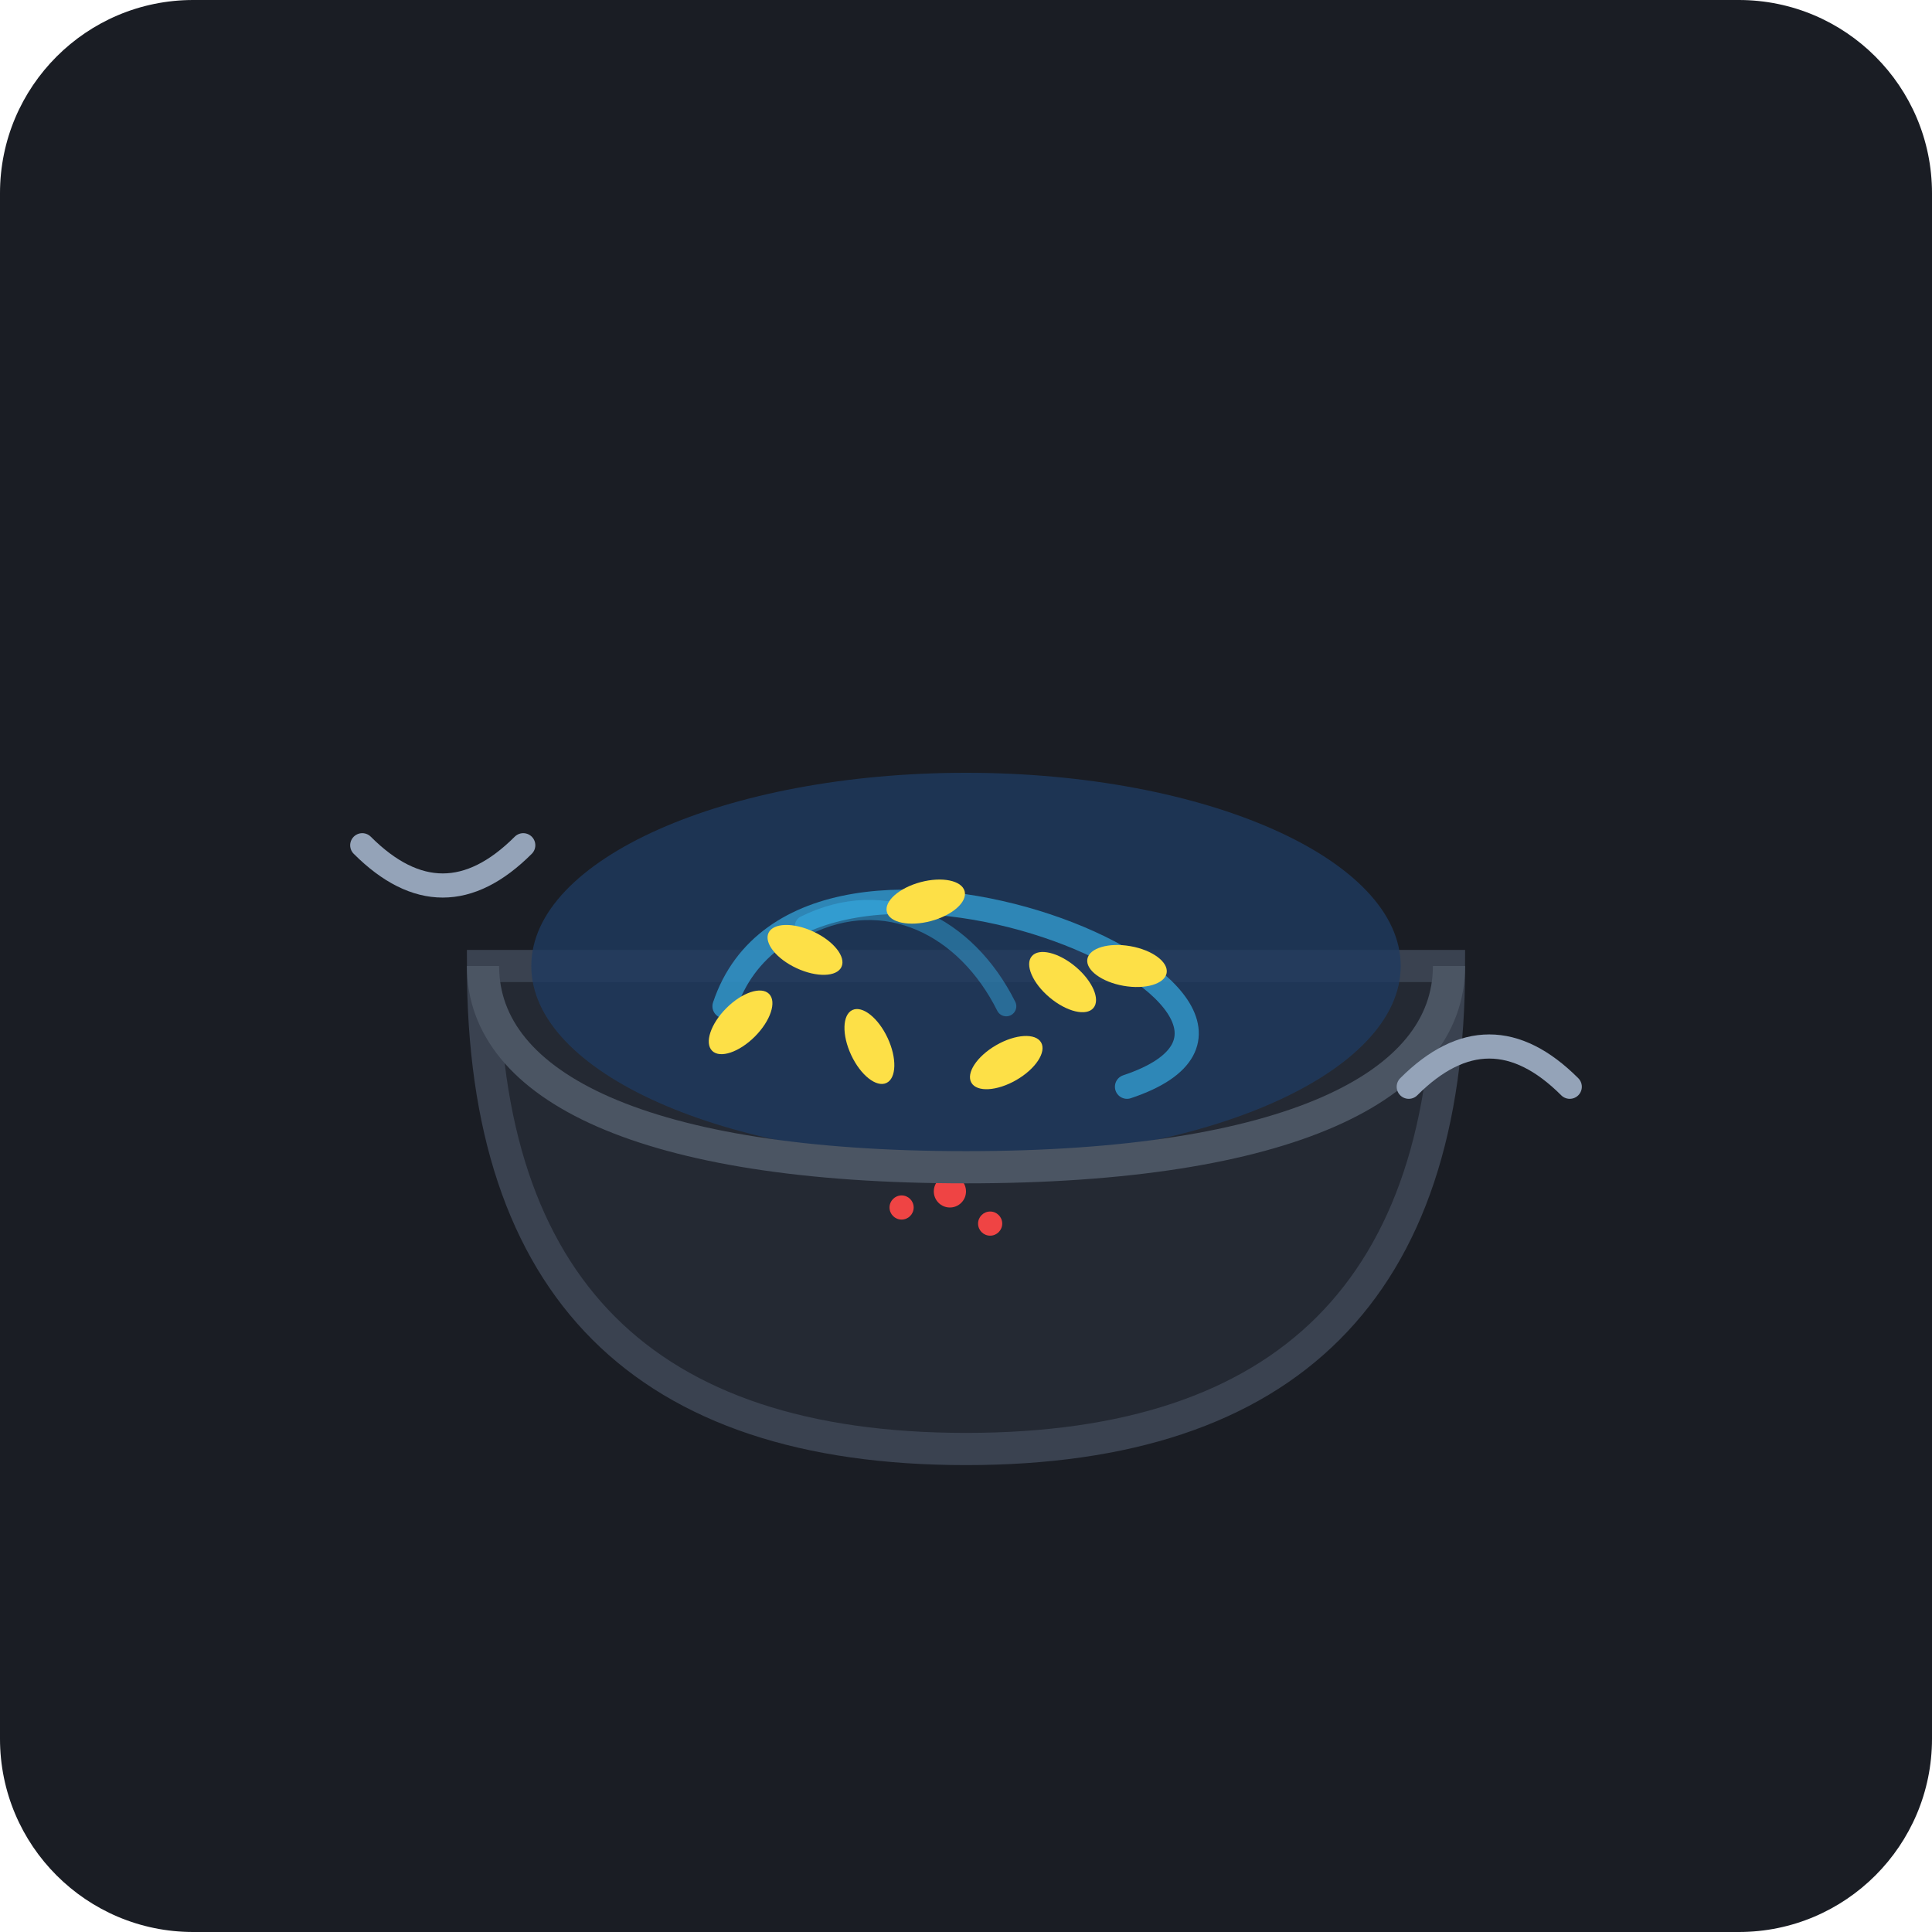
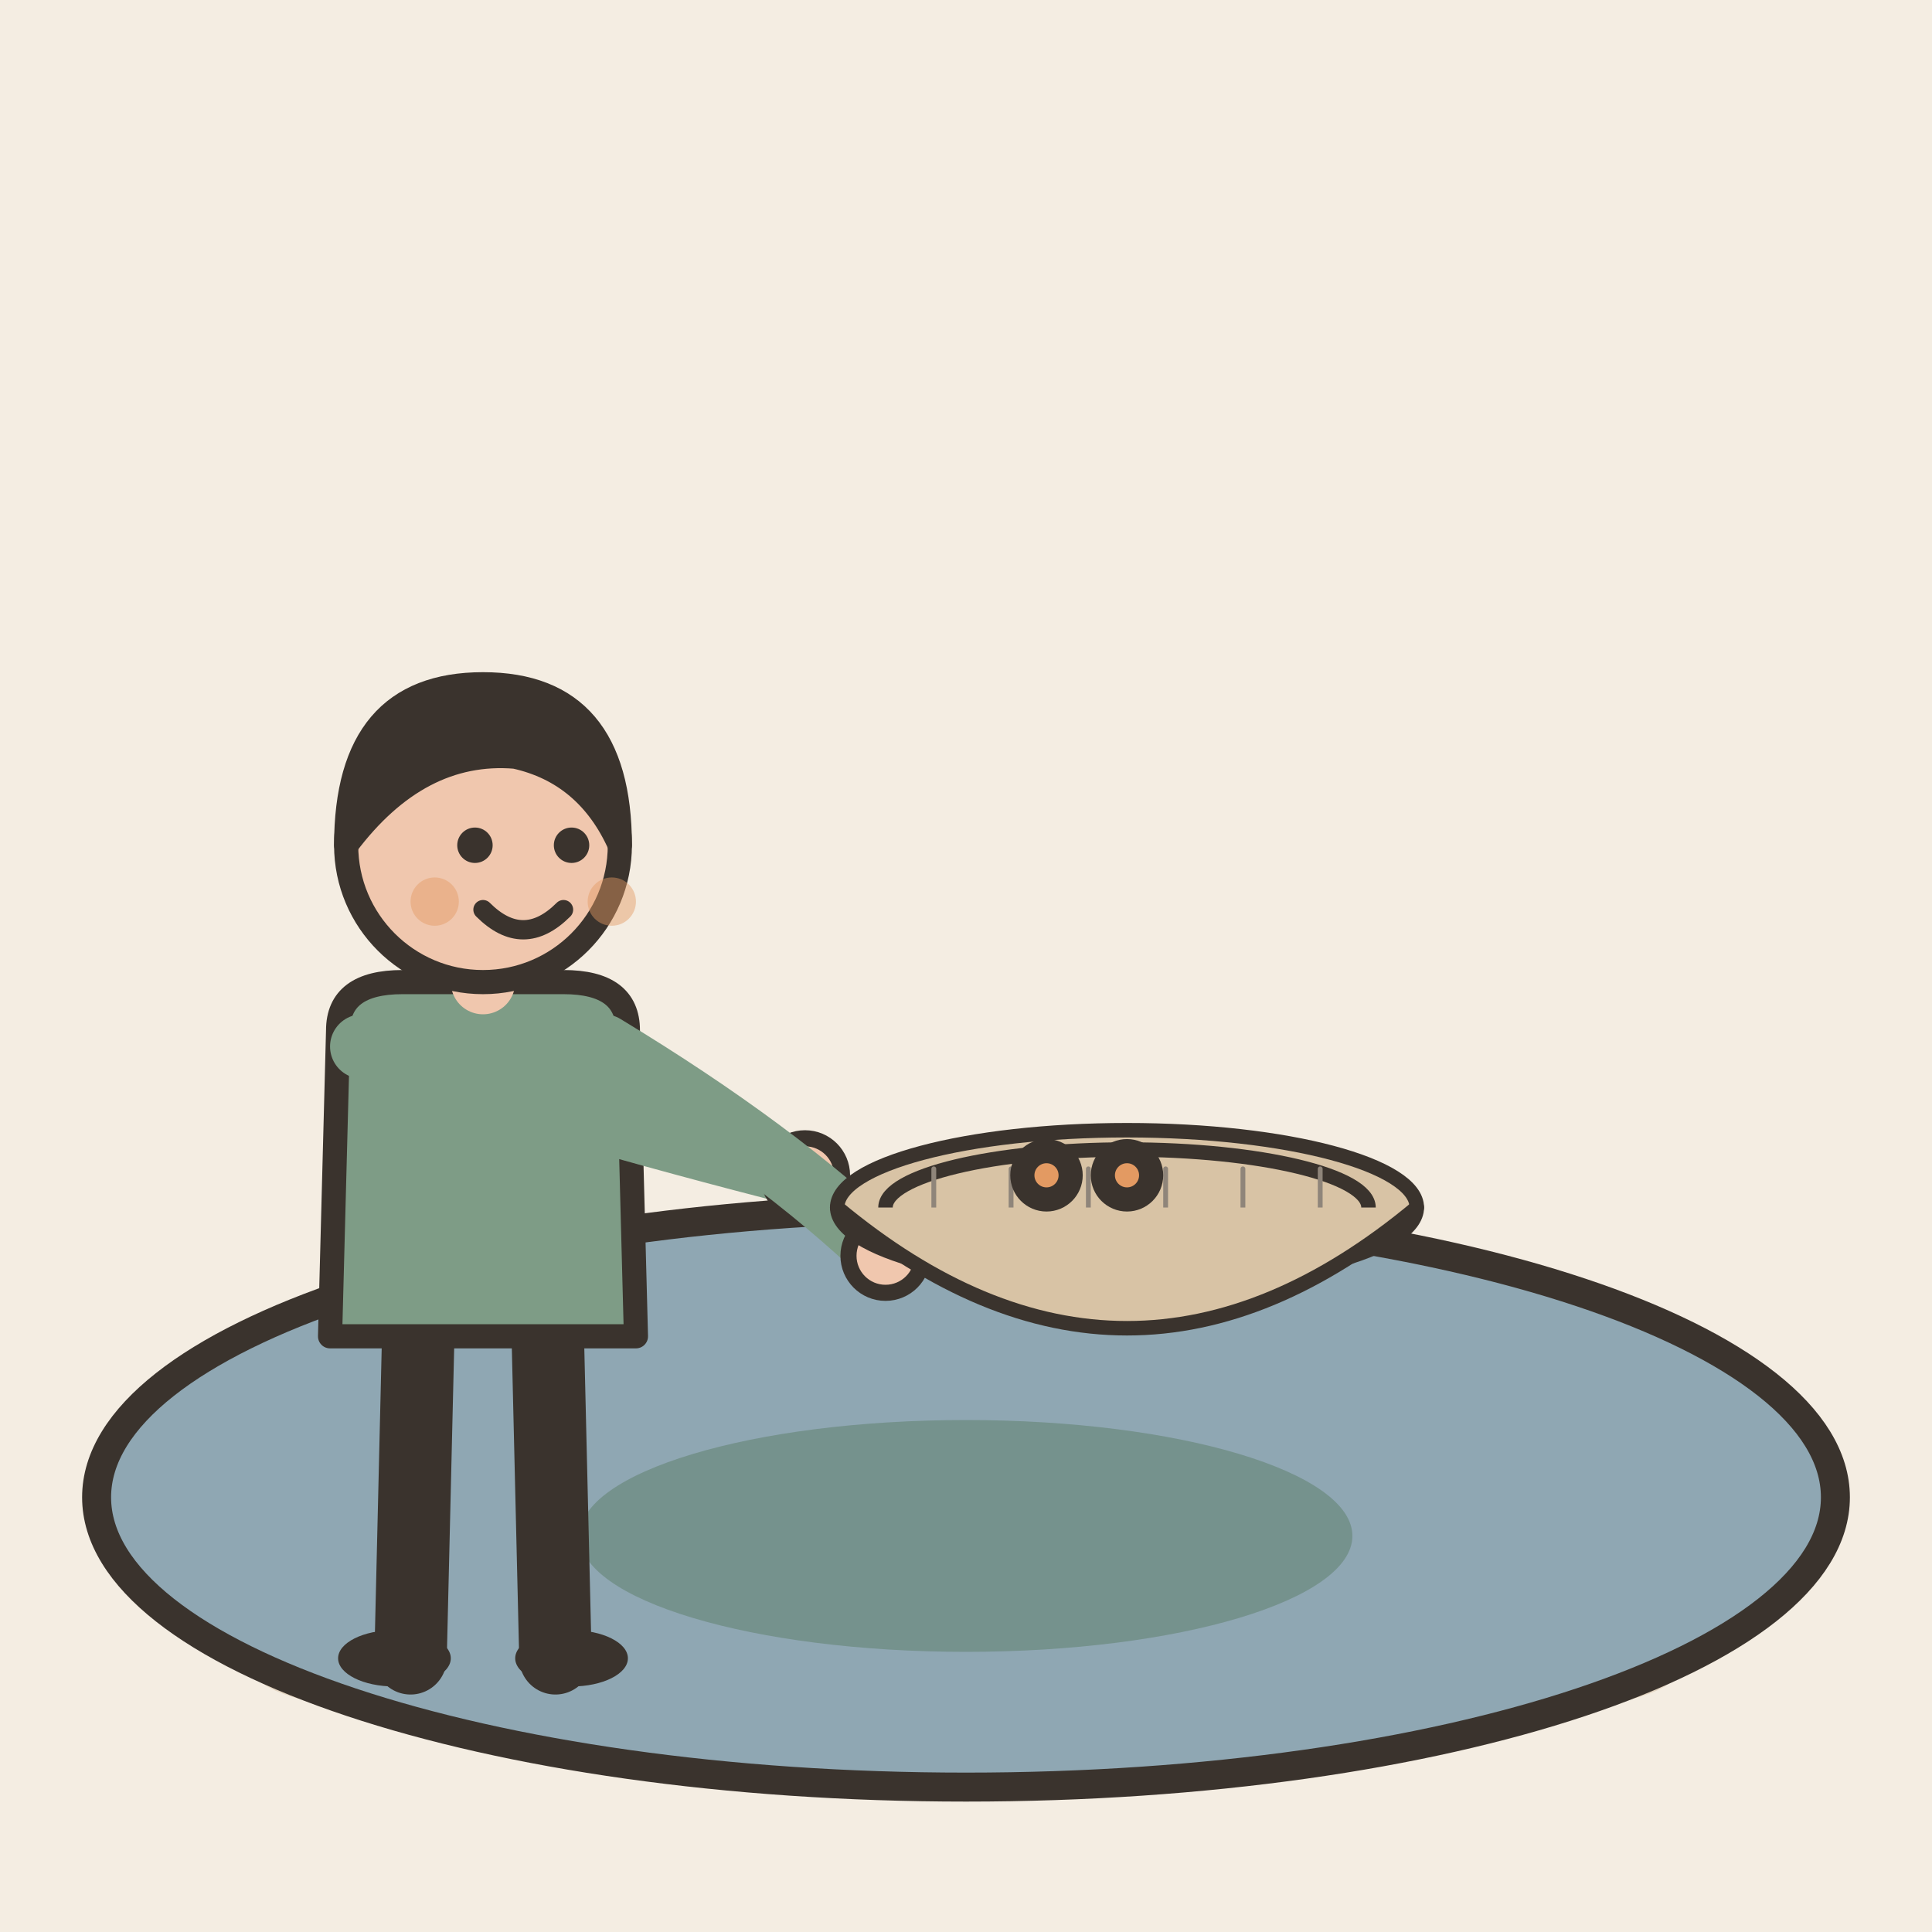
- <svg xmlns="http://www.w3.org/2000/svg" width="240" height="240" viewBox="0 0 240 240">
-   <rect width="240" height="240" rx="24" fill="#1A1D24" />
-   <path d="M60 120 C60 160 80 180 120 180 C160 180 180 160 180 120 Z" fill="#242933" stroke="#3A4250" stroke-width="4" />
-   <ellipse cx="120" cy="120" rx="54" ry="24" fill="#1E3A5F" opacity="0.8" />
-   <path d="M 90 125 C 95 110, 115 110, 130 115 C 145 120, 155 130, 140 135" stroke="#38BDF8" stroke-width="3" stroke-linecap="round" fill="none" opacity="0.6" />
-   <path d="M 100 115 C 110 110, 120 115, 125 125" stroke="#38BDF8" stroke-width="2.5" stroke-linecap="round" fill="none" opacity="0.4" />
-   <g fill="#FDE047">
-     <ellipse cx="100" cy="118" rx="5" ry="2.5" transform="rotate(25 100 118)" />
-     <ellipse cx="115" cy="112" rx="5" ry="2.5" transform="rotate(-15 115 112)" />
-     <ellipse cx="132" cy="122" rx="5" ry="2.5" transform="rotate(40 132 122)" />
-     <ellipse cx="108" cy="130" rx="5" ry="2.5" transform="rotate(65 108 130)" />
-     <ellipse cx="125" cy="132" rx="5" ry="2.5" transform="rotate(-30 125 132)" />
-     <ellipse cx="140" cy="120" rx="5" ry="2.5" transform="rotate(10 140 120)" />
-     <ellipse cx="92" cy="127" rx="5" ry="2.5" transform="rotate(-45 92 127)" />
+ <svg xmlns="http://www.w3.org/2000/svg" viewBox="0 0 240 240" data-style="editorial">
+   <rect width="240" height="240" fill="#F4EDE2" />
+   <ellipse cx="120" cy="208" rx="88" ry="9" fill="#E3D5C1" />
+   <g transform="translate(120 186) scale(1.2 1.2)">
+     <ellipse cx="0" cy="0" rx="90" ry="30" fill="#8FA7B3" stroke="#3A332D" stroke-width="3" stroke-linecap="round" stroke-linejoin="round" />
+     <ellipse cx="0" cy="4" rx="40" ry="12" fill="#5C7D68" opacity="0.5" />
  </g>
-   <g fill="#EF4444">
-     <circle cx="118" cy="148" r="2" />
-     <circle cx="123" cy="152" r="1.5" />
-     <circle cx="112" cy="150" r="1.5" />
+   <g transform="translate(60 206)">
+     <path d="M-8 -42L-9 0" stroke="#3A332D" stroke-width="9" stroke-linecap="round" fill="none" />
+     <path d="M8 -42L9 0" stroke="#3A332D" stroke-width="9" stroke-linecap="round" fill="none" />
+     <ellipse cx="-11" cy="0" rx="7" ry="3.5" fill="#3A332D" />
+     <ellipse cx="11" cy="0" rx="7" ry="3.5" fill="#3A332D" />
+     <path d="M-18 -78Q-18 -84 -10 -84L10 -84Q18 -84 18 -78L19 -40L-19 -40Z" fill="#7E9C86" stroke="#3A332D" stroke-width="3" stroke-linecap="round" stroke-linejoin="round" />
+     <path d="M-15 -76Q8.5 -68 40 -60" fill="none" stroke="#7E9C86" stroke-width="8" stroke-linecap="round" stroke-linejoin="round" />
+     <circle cx="40" cy="-60" r="4.6" fill="#F0C7AE" stroke="#3A332D" stroke-linecap="round" stroke-linejoin="round" stroke-width="2" />
+     <path d="M15 -76Q36.5 -63 50 -50" fill="none" stroke="#7E9C86" stroke-width="8" stroke-linecap="round" stroke-linejoin="round" />
+     <circle cx="50" cy="-50" r="4.6" fill="#F0C7AE" stroke="#3A332D" stroke-linecap="round" stroke-linejoin="round" stroke-width="2" />
+     <path d="M0 -84L0 -88" stroke="#F0C7AE" stroke-width="8" stroke-linecap="round" fill="none" />
+     <circle cx="0" cy="-101" r="17" fill="#F0C7AE" stroke="#3A332D" stroke-width="3" stroke-linecap="round" stroke-linejoin="round" />
+     <path d="M-17 -101Q-17 -121 0 -121Q17 -121 17 -101Q13 -110 4 -112Q-8 -113 -17 -101Z" fill="#3A332D" stroke="#3A332D" stroke-width="3" stroke-linecap="round" stroke-linejoin="round" />
+     <circle cx="-1" cy="-101" r="2.2" fill="#3A332D" />
+     <circle cx="11" cy="-101" r="2.2" fill="#3A332D" />
+     <path d="M0 -93Q5 -88 10 -93" fill="none" stroke="#3A332D" stroke-width="2.4" stroke-linecap="round" stroke-linejoin="round" />
+     <circle cx="-6" cy="-94" r="3" fill="#E39A62" opacity="0.45" />
+     <circle cx="16" cy="-94" r="3" fill="#E39A62" opacity="0.45" />
  </g>
-   <path d="M60 120 C60 135, 80 145, 120 145 C160 145, 180 135, 180 120" stroke="#4B5563" stroke-width="4" fill="none" />
-   <path d="M 45 105 Q 55 115 65 105" stroke="#94A3B8" stroke-width="3" stroke-linecap="round" fill="none" />
-   <path d="M 195 135 Q 185 125 175 135" stroke="#94A3B8" stroke-width="3" stroke-linecap="round" fill="none" />
+   <g transform="translate(140 150) scale(0.6 0.6)">
+     <ellipse cx="0" cy="0" rx="60" ry="16" fill="#D8C3A5" stroke="#3A332D" stroke-width="3" stroke-linecap="round" stroke-linejoin="round" />
+     <ellipse cx="0" cy="0" rx="50" ry="12" fill="none" stroke="#3A332D" stroke-width="3" stroke-linecap="round" stroke-linejoin="round" />
+     <path d="M-40 -8L-40 8" stroke="#8F857A" stroke-width="1" stroke-linecap="round" fill="none" />
+     <path d="M-24 -8L-24 8" stroke="#8F857A" stroke-width="1" stroke-linecap="round" fill="none" />
+     <path d="M-8 -8L-8 8" stroke="#8F857A" stroke-width="1" stroke-linecap="round" fill="none" />
+     <path d="M8 -8L8 8" stroke="#8F857A" stroke-width="1" stroke-linecap="round" fill="none" />
+     <path d="M24 -8L24 8" stroke="#8F857A" stroke-width="1" stroke-linecap="round" fill="none" />
+     <path d="M40 -8L40 8" stroke="#8F857A" stroke-width="1" stroke-linecap="round" fill="none" />
+     <path d="M-60 0Q0 50 60 0" fill="#D8C3A5" stroke="#3A332D" stroke-width="3" stroke-linecap="round" stroke-linejoin="round" />
+   </g>
+   <circle cx="130" cy="146" r="3" fill="#E39A62" stroke="#3A332D" stroke-width="3" stroke-linecap="round" stroke-linejoin="round" />
+   <circle cx="140" cy="146" r="3" fill="#E39A62" stroke="#3A332D" stroke-width="3" stroke-linecap="round" stroke-linejoin="round" />
</svg>
